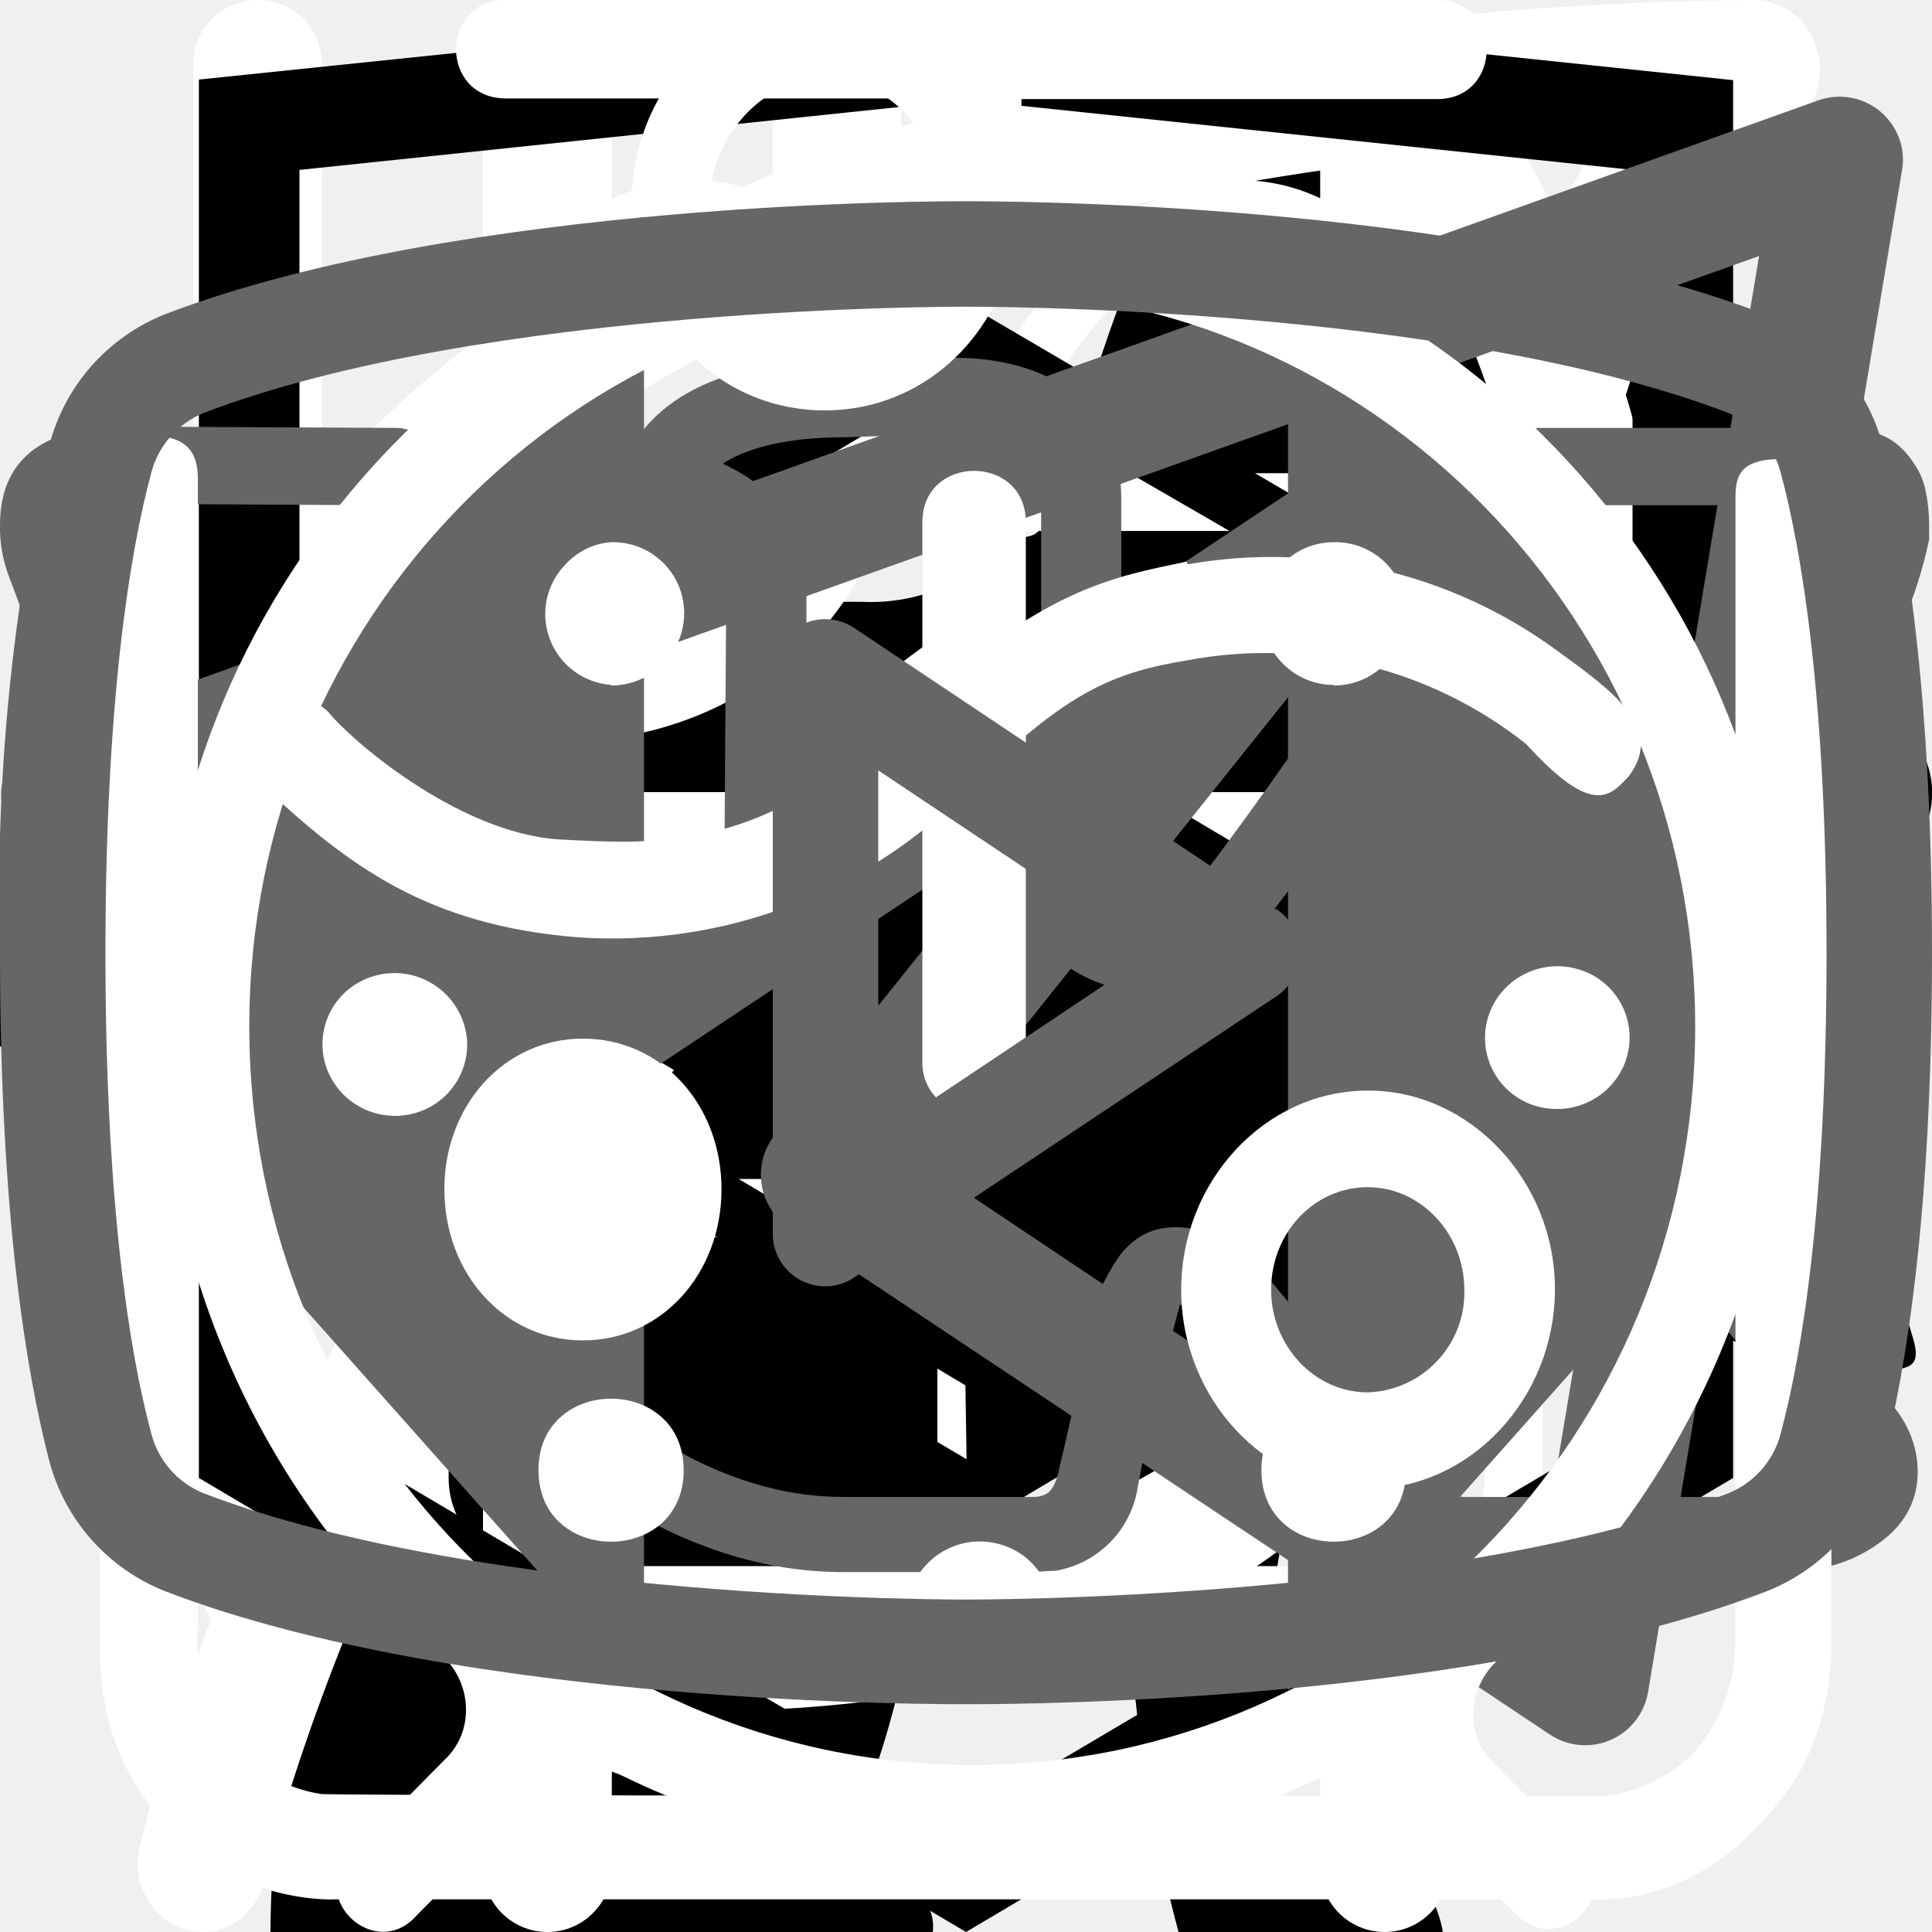
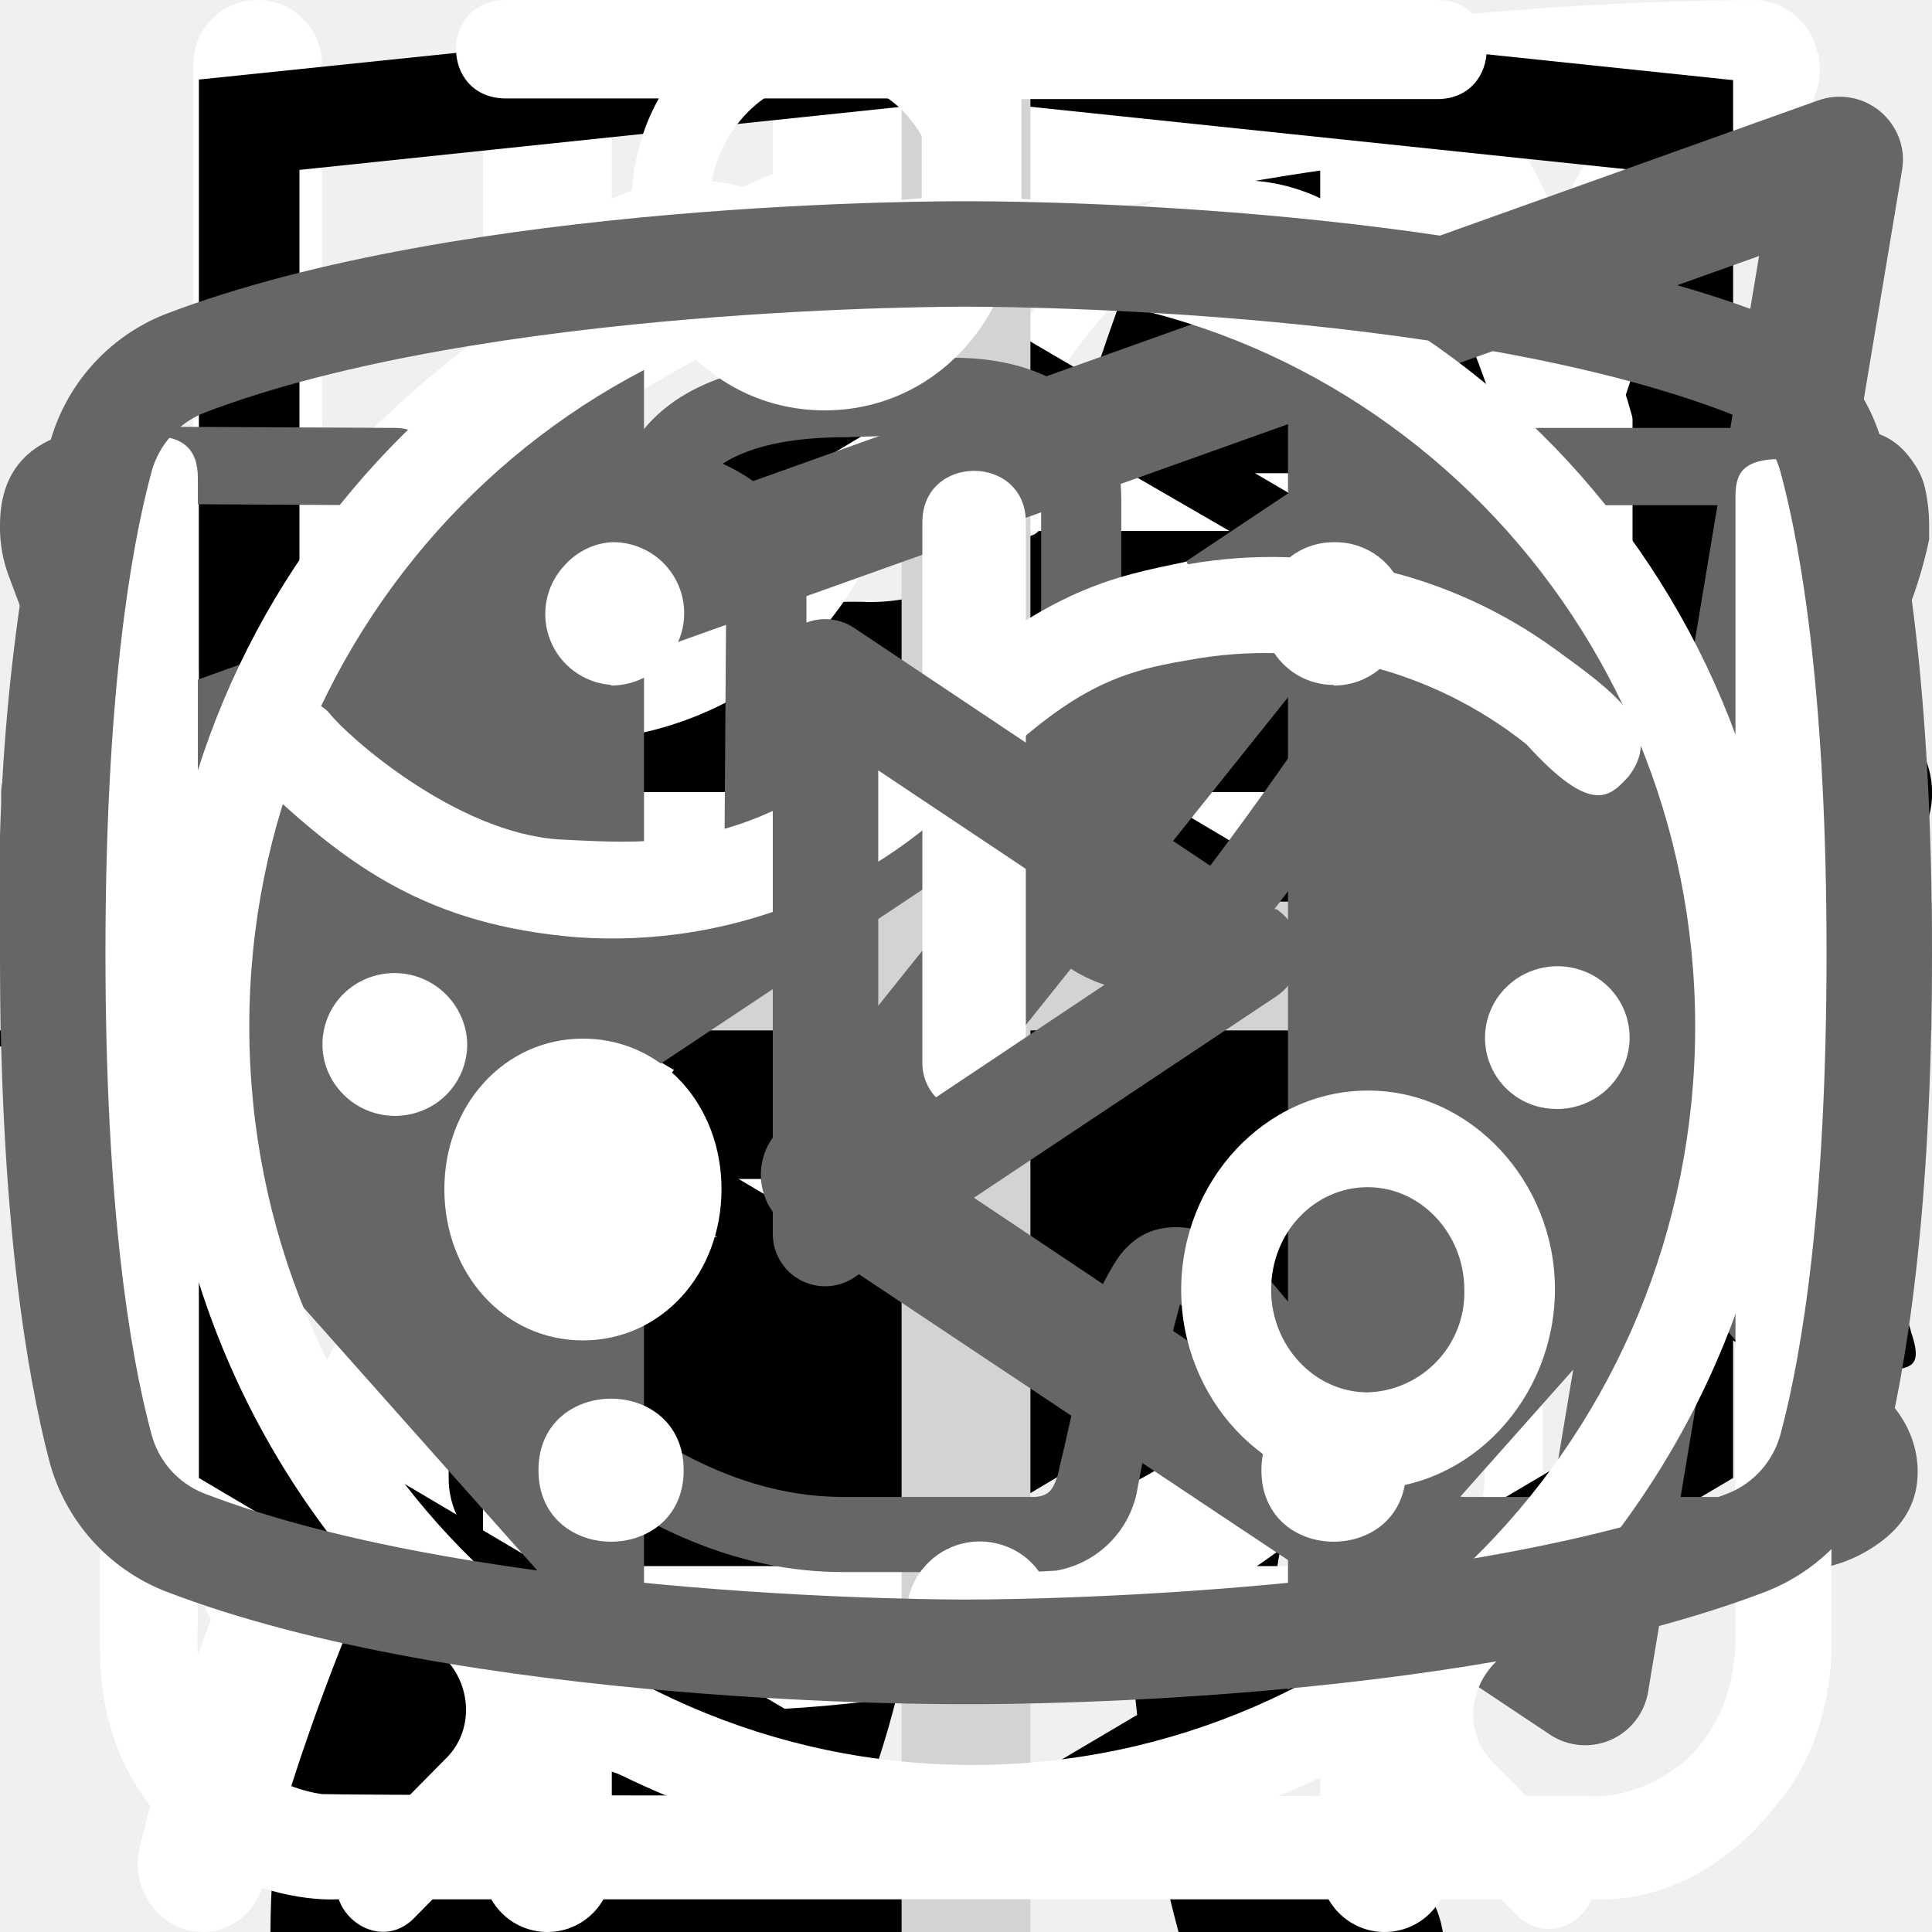
<svg xmlns="http://www.w3.org/2000/svg">
  <style>:root svg:not(:target){display:none}</style>
  <svg viewBox="0 0 24 12" fill="none" id="arrow">
    <path stroke="#000" stroke-width="2" d="M0 6h18" />
    <path d="m24 6-6.75 5.2v-10.4l6.75 5.2Z" fill="#000" />
  </svg>
  <svg viewBox="0 0 67 28" fill="none" id="cat-pro">
    <path d="M61.53 2.87a7.59 7.59 0 0 1 2.25-2.3c.5-.34.8-.34 1.1.3.4.95.75 1.95.45 3a1.14 1.14 0 0 0 .2 1.04c.3.4.55.8.8 1.15a3.12 3.12 0 0 1 .45 3.1 2.7 2.7 0 0 0-.1 1.54c.1.5.1 1 0 1.5a1.87 1.87 0 0 1-1.35 1.59 2.6 2.6 0 0 0-1.6 1 .52.52 0 0 1-.45.25c-.6.1-2.1-1.25-2.1-1.85v-.3c.05-1.8-.05-1.94-1.7-2.7a2.2 2.2 0 0 1-.9-.59c-.3-.4-.7-.35-1.15-.2-.45.15-.7.45-.65.95.15 1.2.2 2.42.15 3.64 0 .14.04.27.1.4 1.55 2.24 2.15 4.88 2.9 7.43.6 1.94 1.7 2.99 3.7 3.14.32.02.64.07.95.15a2.08 2.08 0 0 1 1.7 1.6c.35 1.04.15 1.29-.9 1.29h-3.25c-.42.02-.83-.12-1.15-.4a5.85 5.85 0 0 0-1.7-1 3.63 3.63 0 0 1-1.7-1.3 14.28 14.28 0 0 0-2-2.24c-1.4-1.44-2.9-2.84-4.2-4.34a5.67 5.67 0 0 1-1.6-3.78c0-.45-.1-.65-.6-.45a.97.97 0 0 1-.5.15c-1.4 0-2.1.84-2.6 2.09-.44 1.05-1.04 2.04-1.6 3.1a5.17 5.17 0 0 0-.5 2.09c0 1.2.3 1.6 1.4 1.99.7.25 1.36.5 1.7 1.2.4.8.3 1-.54 1.04h-3.4a.94.94 0 0 1-.95-.55l-.9-1.5a3.01 3.01 0 0 1-.35-2.68 5.9 5.9 0 0 0 .05-2.65 4.19 4.19 0 0 1 .85-3.49c.3-.34.3-.5-.2-.6a25.06 25.06 0 0 1-5.95-2.09c-1.6-.6-1.9-.5-2.35 1.15-.4 1.4-.8 2.8-1.1 4.24-.35 1.6.05 3.09.55 4.58.2.6.8.55 1.25.7 1 .3 1.85.7 2.25 1.75.35.8.3.9-.55.9-.85 0-1.7-.06-2.6 0-.76 0-1.5-.24-2.1-.7-2.4-1.6-3.1-4.04-3.3-6.68-.1-1.65-1-2.95-2.04-4.2-.2-.24-.4-.34-.7-.14-1.08.59-2.2 1.09-3.35 1.5a13.35 13.35 0 0 0-6.1 4.38 5.3 5.3 0 0 0-1.1 2.54c-.15.9.1 1.3 1 1.55s1.35.75 1.45 1.7c.05.4-.1.6-.5.6h-4.05a.83.83 0 0 1-.65-.4 4.26 4.26 0 0 1-.95-2.75c-.02-1.72.13-3.44.45-5.13a3.14 3.14 0 0 1 1.7-2.4c2.95-1.4 4.5-4.04 5.9-6.78.3-.55.05-.65-.45-.6-1.4.2-2.72.75-3.85 1.6a35.27 35.27 0 0 0-4.15 3.54 8.34 8.34 0 0 1-5.14 2.44c-3.65.2-5.35-1.84-5.2-5.13a4.8 4.8 0 0 1 1.2-3.04 2.12 2.12 0 0 1 2.25-.75c.75.2.95.6.65 1.34-.15.3-.35.55-.5.85-.22.3-.39.64-.5 1-.55 1.5.2 2.54 1.75 2.7 1.65.14 3-.56 4.24-1.55a22.4 22.4 0 0 0 4-4.14 10.38 10.38 0 0 1 7.2-4.04c1.15-.15 2.15-.65 3.25-.95a20.8 20.8 0 0 1 6.34-.9c1 .05 2-.14 2.9-.54 2.45-1 5-1 7.55-.5 2 .4 4 .9 5.95 1.4a8.3 8.3 0 0 0 3.5-.1c2.19-.56 4.43-.9 6.7-1a9.1 9.1 0 0 1 4.3.84c.99.45.99.45.74 1.4Z" fill="#000" />
  </svg>
  <svg viewBox="0 0 36 50" fill="none" id="cat-slim">
    <path d="M28.2 0h-.2c-.32.19-.59.47-.74.82a8.03 8.03 0 0 0-.67 1.76.84.84 0 0 1-.76.69 3.77 3.77 0 0 0-2.69 1.95c-.37.66-.69 1.35-.95 2.06-.73 1.9-1.29 3.85-1.98 5.77-.32.87-.34.87-1.32.87-1.16 0-1.08-.18-1.1 1.1 0 .41.13.62.56.6.13 0 .33-.07.39.1.05.18-.13.26-.23.36a4.63 4.63 0 0 1-2.23 1.26c-.97.26-1.97.47-2.92.79-2.45.82-4.7 1.96-6.46 3.9a14.44 14.44 0 0 0-2.44 4.04c-1.89 4.46-2.8 9.15-3.51 13.88a97.06 97.06 0 0 0-.75 6.7c-.1 1.1-.2 2.23-.2 3.35h17.14c.03-.23-.01-.46-.12-.66a2.58 2.58 0 0 0-1.97-1.58c-.36-.08-.4-.2-.18-.48.36-.48.64-1.02.82-1.6.84-2.47 1.16-5.06 1.57-7.62.23-1.96.83-3.85 1.77-5.59a11.13 11.13 0 0 1 2.87-3.28c.43-.32.45-.32.52.23.05.36.06.74.09 1.11a48.2 48.2 0 0 1-.1 7.31c-.2 1.88-.22 3.78-.07 5.67.2 2.2.59 4.36 1.16 6.49h6.84a2.8 2.8 0 0 0-2.18-2.29c-.64-.1-1.3-.07-1.93.1-.31.08-.44 0-.46-.33-.22-2.73-.04-5.47.51-8.16a91.8 91.8 0 0 0 1.57-9.37c.14-1.27.54-2.5 1.18-3.6.6-1.1 1.14-2.23 1.74-3.33a3.03 3.03 0 0 0 .22-2.67c-.14-.37-.27-.74-.44-1.1-.52-1-1.03-2-1.5-3-.26-.52-.2-.59.36-.6.84 0 .84 0 .86-.85v-.34c0-.35-.14-.55-.52-.51h-.78c-.36 0-.46-.15-.37-.52a3.22 3.22 0 0 1 2.64-2.28 11.3 11.3 0 0 1 3.4.22.51.51 0 0 0 .65-.33 40 40 0 0 1 .66-1.55.52.52 0 0 0-.05-.58c-1.65-2.1-3.43-4.05-5.87-5.3a.77.77 0 0 1-.45-.58 9.8 9.8 0 0 0-.65-2.14 1.8 1.8 0 0 0-.73-.89Z" fill="#000" />
  </svg>
  <svg viewBox="0 0 26 30" fill="none" id="cutlery-icon">
    <path fill-rule="evenodd" clip-rule="evenodd" d="M19.12.08a1 1 0 0 1 1.09.21c.9.91 2.1 2.88 3.06 5.92a42.6 42.6 0 0 1 1.73 12.79 1 1 0 0 1-1 1h-3.5v9a1 1 0 1 1-2 0v-28a1 1 0 0 1 .62-.92Zm1.38 17.92h2.5a39.62 39.62 0 0 0-1.64-11.19 22.4 22.4 0 0 0-.86-2.3v13.49Zm-14-18a1 1 0 0 1 1 1v28a1 1 0 1 1-2 0v-28a1 1 0 0 1 1-1Z" fill="#fff" />
    <path fill-rule="evenodd" clip-rule="evenodd" d="M2 0a1 1 0 0 1 1 1v5.5c0 .56.2 1.32.7 1.92.48.56 1.31 1.08 2.8 1.08a1 1 0 1 1 0 2 5.41 5.41 0 0 1-4.33-1.8 5.07 5.07 0 0 1-1.17-3.2v-5.5a1 1 0 0 1 1-1Z" fill="#fff" />
    <path fill-rule="evenodd" clip-rule="evenodd" d="M11 0a1 1 0 0 0-1 1v5.5c0 .56-.2 1.32-.7 1.92-.48.56-1.31 1.08-2.8 1.08a1 1 0 0 0 0 2 5.4 5.4 0 0 0 4.33-1.8 5.07 5.07 0 0 0 1.17-3.2v-5.5a1 1 0 0 0-1-1Z" fill="#fff" />
  </svg>
  <svg viewBox="0 0 78 81" fill="none" id="gift-icon">
    <path d="M64.02 35.63h-49.99a3.18 3.18 0 0 1-3.18-3.16v-9.47a3.18 3.18 0 0 1 3.18-3.16h49.98a3.17 3.17 0 0 1 3.19 3.16v9.47a3.17 3.17 0 0 1-3.18 3.16Zm-49.99-13.37c-.4 0-.74.34-.74.74v9.47c0 .4.33.74.74.74h49.98c.41 0 .75-.33.75-.74v-9.47c0-.4-.34-.74-.75-.74h-49.98Z" fill="#fff" />
    <path d="M57.04 68.08h-36.04a6.11 6.11 0 0 1-6.13-6.09v-27.57c0-.67.55-1.21 1.22-1.21.68 0 1.22.54 1.22 1.21v27.57a3.68 3.68 0 0 0 3.69 3.67h36.04a3.68 3.68 0 0 0 3.7-3.67v-27.57a1.22 1.22 0 0 1 2.44 0v27.57a6.11 6.11 0 0 1-6.14 6.1Z" fill="#fff" />
    <path d="M39.02 68.08c-.67 0-1.22-.54-1.22-1.2v-32.46c0-.67.55-1.21 1.22-1.21.68 0 1.22.54 1.22 1.21v32.45c0 .67-.54 1.21-1.22 1.21Zm-15.21-45.82a7.81 7.81 0 0 1-3.17-10.6 7.9 7.9 0 0 1 10.66-3.16c5.82 3.13 8.96 11.86 9.09 12.23l-2.3.8c-.03-.08-2.96-8.22-7.95-10.9a5.45 5.45 0 0 0-7.36 2.17 5.4 5.4 0 0 0 2.2 7.33l-1.17 2.13Z" fill="#fff" />
    <path d="m54.23 22.26-1.16-2.14a5.38 5.38 0 0 0-1.03-9.92 5.42 5.42 0 0 0-4.14.43c-4.98 2.68-7.91 10.82-7.94 10.9l-2.3-.8c.13-.37 3.27-9.1 9.08-12.23a7.86 7.86 0 0 1 11.29 9.1c-.6 2-1.95 3.66-3.8 4.66Zm7.72 29.6h-45.86c-.67 0-1.22-.55-1.22-1.21 0-.67.55-1.22 1.22-1.22h45.86a1.21 1.21 0 1 1 0 2.42Z" fill="#fff" />
  </svg>
  <svg viewBox="0 0 25 28" fill="none" id="leaf-icon">
    <path d="M24.84.77a.95.95 0 0 0-.9-.77h-.01c-4.94.03-16.95.92-21.8 8.38-2.51 3.88-2.73 8.91-.64 14.96l.07.13a25.93 25.93 0 0 0-1.04 3.32 1 1 0 0 0 .72 1.19l.2.02c.43 0 .81-.32.9-.79.03-.1 2.42-10.37 10.86-16.38.43-.3.55-.93.26-1.38a.9.9 0 0 0-1.3-.28c-4.79 3.4-7.74 8-9.47 11.65-1.24-4.57-.92-8.37.99-11.3 3.74-5.76 12.62-7.15 17.98-7.45-1.16 1.8-2.41 5.1-2.41 10.93 0 3.12-.83 5.52-2.47 7.14-2.62 2.6-6.88 2.83-10 2.58-.51-.04-.96.38-1 .93-.04.55.35 1.03.86 1.07.63.05 1.3.08 1.99.08 3.17 0 6.86-.66 9.42-3.2 2.04-2 3.07-4.9 3.07-8.6 0-9.1 3.22-11.1 3.23-11.1.4-.21.6-.68.5-1.13Z" fill="#fff" />
  </svg>
  <svg viewBox="0 0 27 34" id="logo-html-academy">
    <g clip-path="url(#logo-html-academy_0)">
      <path d="m13.64.02-.14-.02-13.5 1.4v24.61l13.5 7.99 13.5-7.99v-24.6l-13.36-1.4Zm11.6 25-11.74 6.94-11.73-6.94v-10.1l11.68 6.93.02 1.25-8.02-4.75v1.23l8.04 4.8.02 1.3-8.05-4.76v1.22l8.04 4.81 8.12-4.83v-5.21l3.62-2.15v10.26Zm0-11.57-3.23 1.88-1.48.88-7.06-4.19-.01 1.23 6.04 3.57-.06.03-.13.07-.86.5-4.98-2.95-.01 1.22 3.93 2.33-.93.61-.02.01-2.97-1.74-.01 1.23 1.94 1.13-1.98 1.19-11.62-6.87 11.63-6.96 11.8 6.83Zm0-1.22-11.8-6.92-11.67 6.91v-9.23l11.73-1.23 11.73 1.23v9.24Z" />
    </g>
    <defs>
      <clipPath id="logo-html-academy_0">
        <path fill="#fff" d="M0 0h27v34h-27z" />
      </clipPath>
    </defs>
  </svg>
+   <svg viewBox="0 0 30 30" fill="none" id="plus-icon">
+     <path stroke="#D3D3D3" stroke-width="2" d="M15 0v30m15-15h-30" />
+   </svg>
  <svg viewBox="0 0 24 18" fill="none" id="slider-arrow">
    <path d="m8 0-8 9 8 9v-18Zm16 9-8-9v18l8-9Z" fill="#666" />
  </svg>
  <svg viewBox="0 0 20 18" fill="none" id="telegram">
    <path fill-rule="evenodd" clip-rule="evenodd" d="M19.46.15c.18.15.27.38.23.61l-2.63 15.76a.66.66 0 0 1-1.01.44l-7.88-5.25a.66.66 0 0 1-.15-.96l2.61-3.26-4.36 2.9a.66.66 0 0 1-.65.05l-5.26-2.63a.66.66 0 0 1 .08-1.2l18.38-6.57a.66.66 0 0 1 .64.11Zm-17.13 7.17 3.53 1.77 7.56-5.04a.66.66 0 0 1 .88.96l-4.8 6 6.43 4.3 2.28-13.66-15.88 5.67Z" fill="#666" />
  </svg>
  <svg viewBox="0 0 27 17" fill="none" id="vkontakte">
    <path d="M0 2.34c0-.86.52-1.32 1.55-1.38l3.97.02c.26 0 .44.13.53.38.4 1.26.86 2.34 1.37 3.25.5.92 1.17 1.97 1.99 3.16.07.15.18.23.34.23.13 0 .22-.06.3-.18l.07-.28.03-4.35c0-.3-.07-.5-.23-.6-.15-.1-.43-.18-.83-.23-.32-.05-.48-.23-.48-.55 0-.07 0-.12.02-.15.38-1.09 1.44-1.63 3.2-1.63l1.5-.03c.67 0 1.23.16 1.67.48.44.32.67.82.67 1.5v5.72c.12.08.24.12.34.12.27 0 .5-.15.7-.45 1.95-2.58 3-4.31 3.17-5.18a.3.3 0 0 1 .05-.13c.12-.25.33-.47.61-.65.29-.19.53-.31.75-.38a.55.55 0 0 1 .24-.05h4.13l.26.03c.36 0 .63.16.83.47.07.1.12.21.15.33a2.4 2.4 0 0 1 .06.55v.18a6.11 6.11 0 0 1-.94 2.2 23.4 23.4 0 0 1-1.93 2.53c-.79.9-1.27 1.5-1.47 1.78a.93.93 0 0 0-.24.56c0 .13.07.28.21.45l3.9 4.63c.2.26.31.56.31.88 0 .38-.16.7-.48.95-.32.25-.7.4-1.14.43l-.46.02h-4.04c-.02 0-.06 0-.11.02a.86.86 0 0 1-.1.01c-.4 0-.76-.16-1.1-.48-.12-.13-.96-1.12-2.5-2.97a1.39 1.39 0 0 0-.38-.32 38.47 38.47 0 0 0-.53 2.24l-.08.42a1.4 1.4 0 0 1-1.12 1.06l-.37.02h-2.61c-1.48 0-2.95-.63-4.41-1.9a19.3 19.3 0 0 1-3.96-4.95 47.51 47.51 0 0 1-3.28-7.05 1.92 1.92 0 0 1-.13-.73Zm16.01 6.51c-.37 0-.7-.1-1.01-.29a.9.9 0 0 1-.45-.79v-5.78c0-.34-.1-.58-.27-.72-.18-.14-.49-.21-.93-.21l-1.52.05c-.76 0-1.34.12-1.73.37.78.36 1.17.93 1.17 1.71v4.43a1.5 1.5 0 0 1-.53 1.04 1.6 1.6 0 0 1-1.07.42c-.53 0-.94-.24-1.22-.73a26.16 26.16 0 0 1-3.1-5.63l-.23-.66-3.55-.02c-.23 0-.36.01-.38.03-.03.03-.04.1-.04.22 0 .15.01.3.05.48l.56 1.4c1.49 3.64 3.11 6.51 4.86 8.6 1.75 2.1 3.47 3.15 5.16 3.15h2.66c.1 0 .19-.03.24-.09.05-.06.1-.17.13-.34l.06-.25.5-2.21c.15-.3.27-.5.38-.6.2-.2.42-.28.69-.28.43 0 .86.24 1.3.73l2.27 2.71c.14.22.3.33.45.33h4.4c.53 0 .8-.13.8-.38a.47.47 0 0 0-.08-.25l-3.87-4.55c-.3-.35-.45-.73-.45-1.13 0-.4.14-.8.43-1.16.23-.34.68-.9 1.34-1.67.67-.78 1.25-1.51 1.75-2.19.5-.68.82-1.3.98-1.85l.08-.33a.37.37 0 0 1-.02-.16.54.54 0 0 0-.03-.19h-4.18c-.27.1-.48.25-.64.45l-.16.48c-.45 1.16-1.6 2.94-3.5 5.36-.36.33-.8.5-1.3.5Z" fill="#666" />
  </svg>
  <svg viewBox="0 0 27 31" fill="none" id="watch-icon">
    <path d="M6.12 0c-1.07 0-1.07 1.58 0 1.58h6.67v1.6a13.21 13.21 0 0 0-12.23 13.3c0 4.02 1.75 7.64 4.52 10.07.48.43.54 1.18.1 1.64l-1.53 1.55c-.75.69.36 1.75 1.03 1l2-2.03c.36-.34.88-.43 1.32-.21a12.79 12.79 0 0 0 11.1.06c.43-.21.96-.13 1.3.21l1.95 1.97c.68.64 1.66-.31 1.04-1l-1.45-1.48c-.45-.45-.38-1.2.1-1.63a13.47 13.47 0 0 0 4.62-10.16 13.2 13.2 0 0 0-12.27-13.28v-1.6h6.67c1.06 0 1.06-1.59 0-1.59h-14.94Zm-4.12 16.47c0-6.53 5.2-11.82 11.6-11.82 6.41 0 11.6 5.3 11.6 11.82 0 6.55-5.19 11.85-11.6 11.85-6.4 0-11.6-5.3-11.6-11.85Zm10.8-8.09c0-1.1 1.66-1.1 1.66 0v8.63c0 .23-.09.44-.25.6a.86.86 0 0 1-.6.25.82.82 0 0 1-.57-.23.8.8 0 0 1-.24-.56v-8.69Zm-5 2.62c.31 0 .61-.12.83-.34a1.14 1.14 0 0 0-.82-1.96c-.3.02-.56.16-.75.37a1.14 1.14 0 0 0 .75 1.92Zm11.6 0c.31 0 .6-.12.82-.34a1.14 1.14 0 0 0-.82-1.96 1.14 1.14 0 0 0 0 2.29Zm-10.43 12.59c0 1.53-2.33 1.53-2.33 0s2.33-1.53 2.33 0Zm4.64 3.44a1.18 1.18 0 0 0 1.17-.68 1.14 1.14 0 0 0-.7-1.56 1.17 1.17 0 0 0-1.22.32 1.14 1.14 0 0 0 .75 1.92Zm-8.12-10.39a1.14 1.14 0 0 1-.69 1.17 1.17 1.17 0 0 1-1.57-.7 1.14 1.14 0 0 1 .32-1.2 1.17 1.17 0 0 1 1.94.73Zm17.39 1.15a1.17 1.17 0 0 0 1.17-.68 1.14 1.14 0 0 0-.7-1.55 1.17 1.17 0 0 0-1.22.32 1.14 1.14 0 0 0 .75 1.91Zm-2.32 5.8c0 1.53-2.32 1.53-2.32 0s2.32-1.53 2.32 0Z" fill="#fff" />
  </svg>
  <svg viewBox="0 0 27 29" fill="none" id="water-icon">
    <path d="M11.38 0c-1.64 0-2.9 1.36-2.9 3.08s1.26 3.08 2.9 3.08c1.63 0 2.9-1.36 2.9-3.08s-1.27-3.08-2.9-3.08Zm0 1.18c1 0 1.72.84 1.72 1.9 0 1-.8 1.9-1.72 1.9-1 0-1.73-.84-1.73-1.9 0-1 .78-1.9 1.72-1.9Zm-10.88 23.56c0 1.18.4 2.18 1.36 3 1 .84 2.17.77 2.17.77h19.04c.77 0 1.8-.38 2.62-1.45.85-1 .8-2.36.8-2.36v-17.21c0-.44-.12-.6-.75-.6-.64 0-.69.27-.69.59v17.22c-.02.3-.07 1.08-.74 1.72-.74.62-1.45.54-1.45.54s-18.13 0-19.03-.03a2.14 2.14 0 0 1-1.45-.9c-.51-.73-.41-1.63-.41-1.63v-17.22c0-.46-.24-.64-.73-.64s-.74.18-.74.58v17.62Zm16.31-16.31c-1.08.23-2.17.38-4.26 2.35-2.08 2-3.62 1.9-5.16 1.82-1.54-.1-3.17-1.54-3.45-1.9-.33-.36-.9-.12-1.08.11-.16.24-.16.64.1 1 1.27 1.18 2.45 2.08 4.72 2.26a7.5 7.5 0 0 0 5.89-2.26c1.45-1.45 2.17-1.72 3.26-1.9a6.3 6.3 0 0 1 5.08 1.26c1 1.1 1.26.78 1.54.48.54-.72-.23-1.27-1.1-1.9a7.24 7.24 0 0 0-5.52-1.28l-.02-.04Zm-9.06 7.16c-1.18 0-2.08 1-2.08 2.26 0 1.27.9 2.27 2.08 2.27 1.18 0 2.08-1 2.08-2.27s-.9-2.26-2.08-2.26Zm11.78.78c-1.54 0-2.8 1.36-2.8 2.99 0 1.63 1.26 2.99 2.8 2.99 1.54 0 2.81-1.36 2.81-3 0-1.62-1.27-2.98-2.8-2.98Zm0 1.45c.8 0 1.45.7 1.45 1.54a1.5 1.5 0 0 1-1.45 1.54c-.8 0-1.45-.7-1.45-1.54 0-.86.65-1.54 1.45-1.54Z" fill="#fff" />
  </svg>
  <svg viewBox="0 0 24 19" fill="none" id="youtube">
    <path d="m15.85 8.8-5.24-3.5a.65.65 0 0 0-1.01.55v6.98a.65.65 0 0 0 1.01.54l5.24-3.49a.65.65 0 0 0 0-1.09Zm-4.94 2.8v-4.53l3.4 2.27-3.4 2.27Zm12.48-8.56a2.4 2.4 0 0 0-1.45-1.63c-3.72-1.43-9.69-1.41-9.94-1.41s-6.22-.02-9.94 1.4a2.4 2.4 0 0 0-1.45 1.64 25.32 25.32 0 0 0-.61 6.3c0 3.26.33 5.22.61 6.3a2.4 2.4 0 0 0 1.45 1.63c3.72 1.43 9.69 1.4 9.94 1.4h.08c.75 0 6.31-.04 9.86-1.4a2.4 2.4 0 0 0 1.45-1.64c.28-1.07.61-3.03.61-6.3 0-3.25-.33-5.22-.61-6.29Zm-1.27 12.27a1.1 1.1 0 0 1-.65.74c-3.5 1.34-9.4 1.32-9.47 1.32-.07 0-5.98.02-9.47-1.32a1.09 1.09 0 0 1-.65-.74c-.27-1-.57-2.85-.57-5.97 0-3.12.3-4.97.57-5.97a1.1 1.1 0 0 1 .65-.74c3.5-1.34 9.4-1.32 9.47-1.32.07 0 5.98-.02 9.47 1.32a1.1 1.1 0 0 1 .65.74c.27 1 .57 2.85.57 5.97 0 3.12-.3 4.96-.57 5.97Z" fill="#666" />
  </svg>
</svg>
